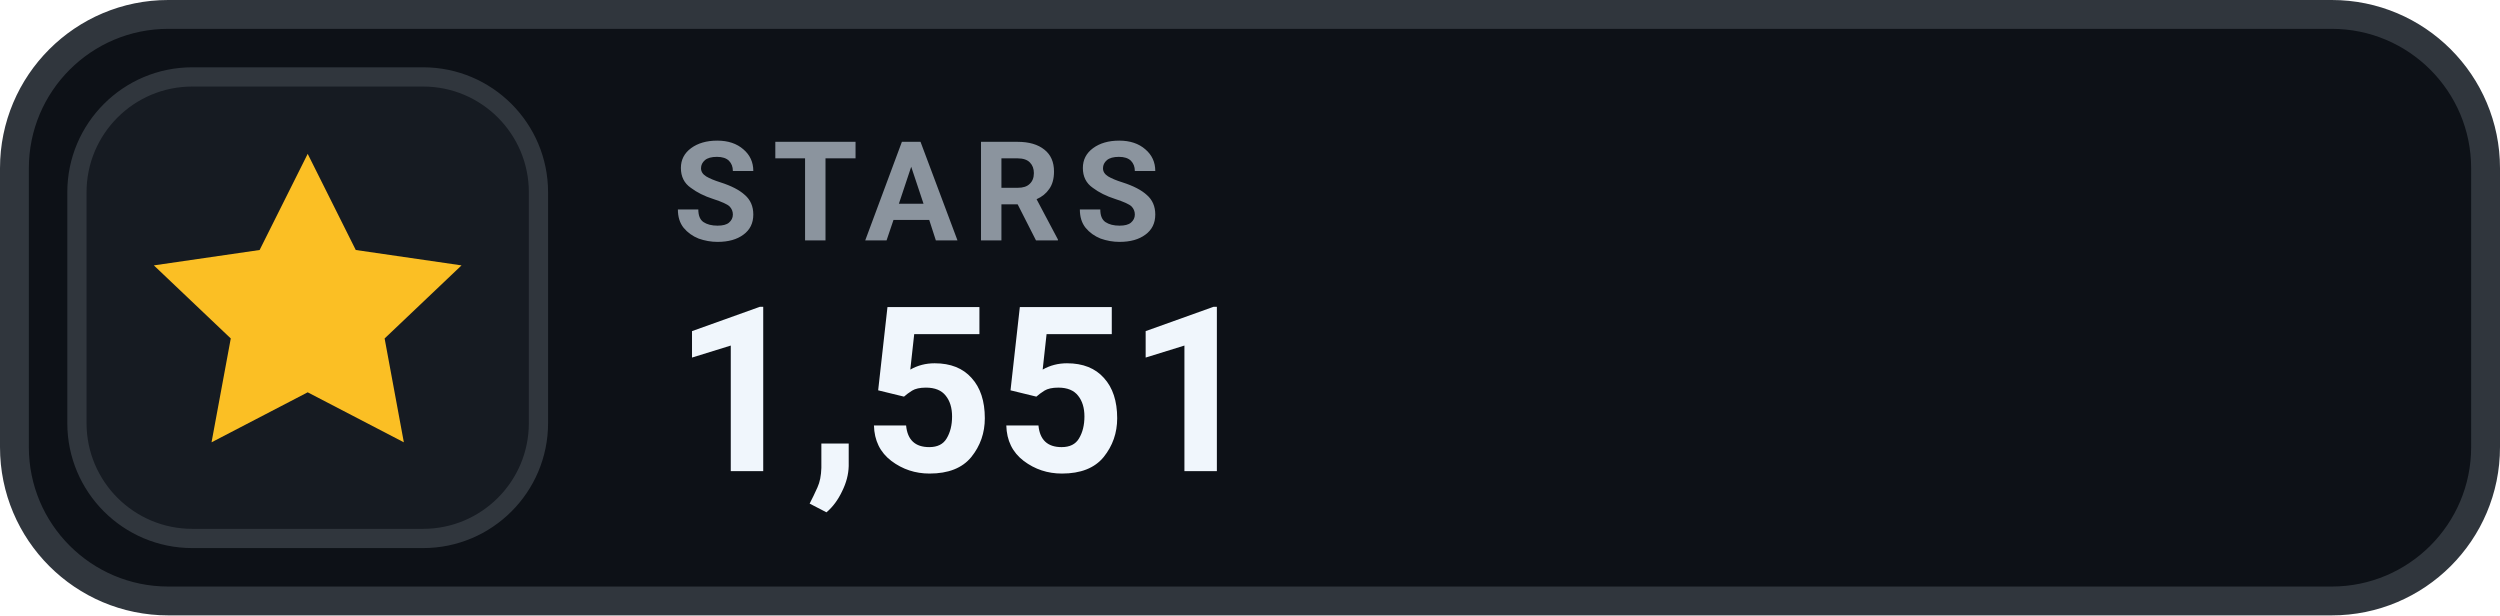
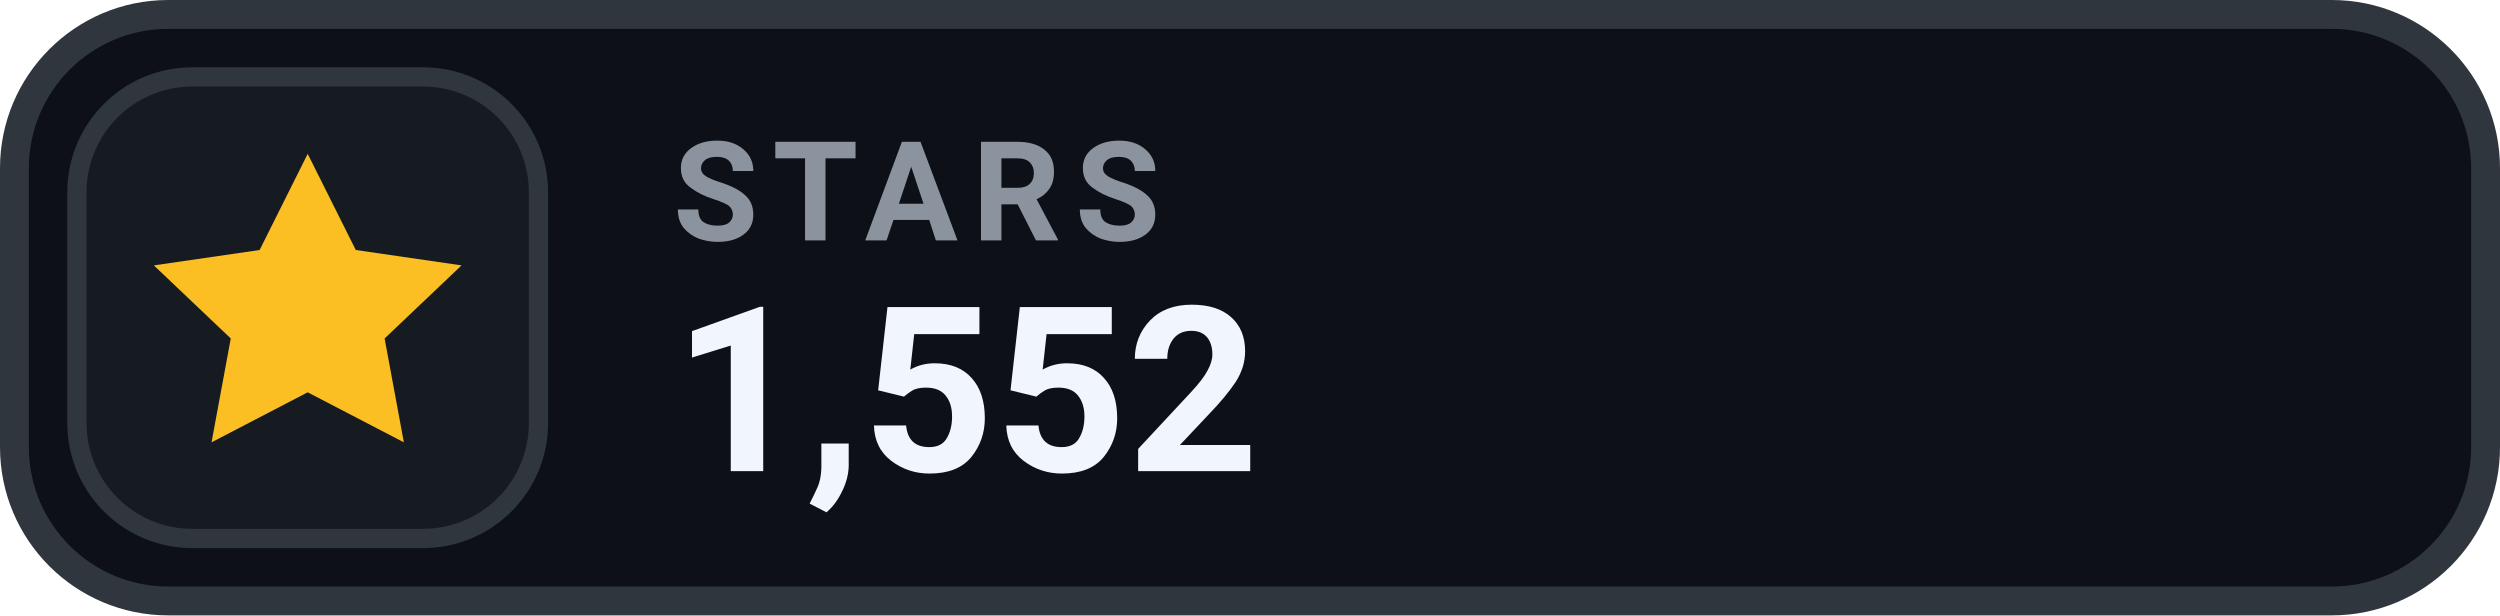
- <svg xmlns="http://www.w3.org/2000/svg" width="130" height="32" viewBox="0 0 130 32" role="img" aria-label="STARS 1,551">
+ <svg xmlns="http://www.w3.org/2000/svg" width="130" height="32" viewBox="0 0 130 32" role="img" aria-label="STARS 1,552">
  <rect x=".75" y=".75" width="128.5" height="30.5" rx="8" fill="#0D1117" stroke="#30363D" stroke-width="1.5" />
  <rect x="4" y="4" width="24" height="24" rx="6" fill="#161B22" stroke="#30363D" stroke-width="1" />
  <g transform="translate(16 16)" style="color:#FBBF24;">
    <path d="M0 -8 l2.5 5 5.5 .8 -4 3.8 1 5.4 -5 -2.6 -5 2.6 1 -5.4 -4 -3.8 5.5 -.8 Z" fill="currentColor" />
  </g>
  <text x="35" y="12.5" fill="#8B949E" font-family="-apple-system,BlinkMacSystemFont,'Segoe UI',Roboto,Helvetica,Arial,sans-serif" font-size="7.2" font-weight="700" letter-spacing=".75">STARS</text>
-   <text x="35" y="24.5" fill="#F0F6FC" font-family="-apple-system,BlinkMacSystemFont,'Segoe UI',Roboto,Helvetica,Arial,sans-serif" font-size="12" font-weight="700">1,551</text>
+   <text x="35" y="24.5" fill="#F0F6FC" font-family="-apple-system,BlinkMacSystemFont,'Segoe UI',Roboto,Helvetica,Arial,sans-serif" font-size="12" font-weight="700">1,552</text>
</svg>
